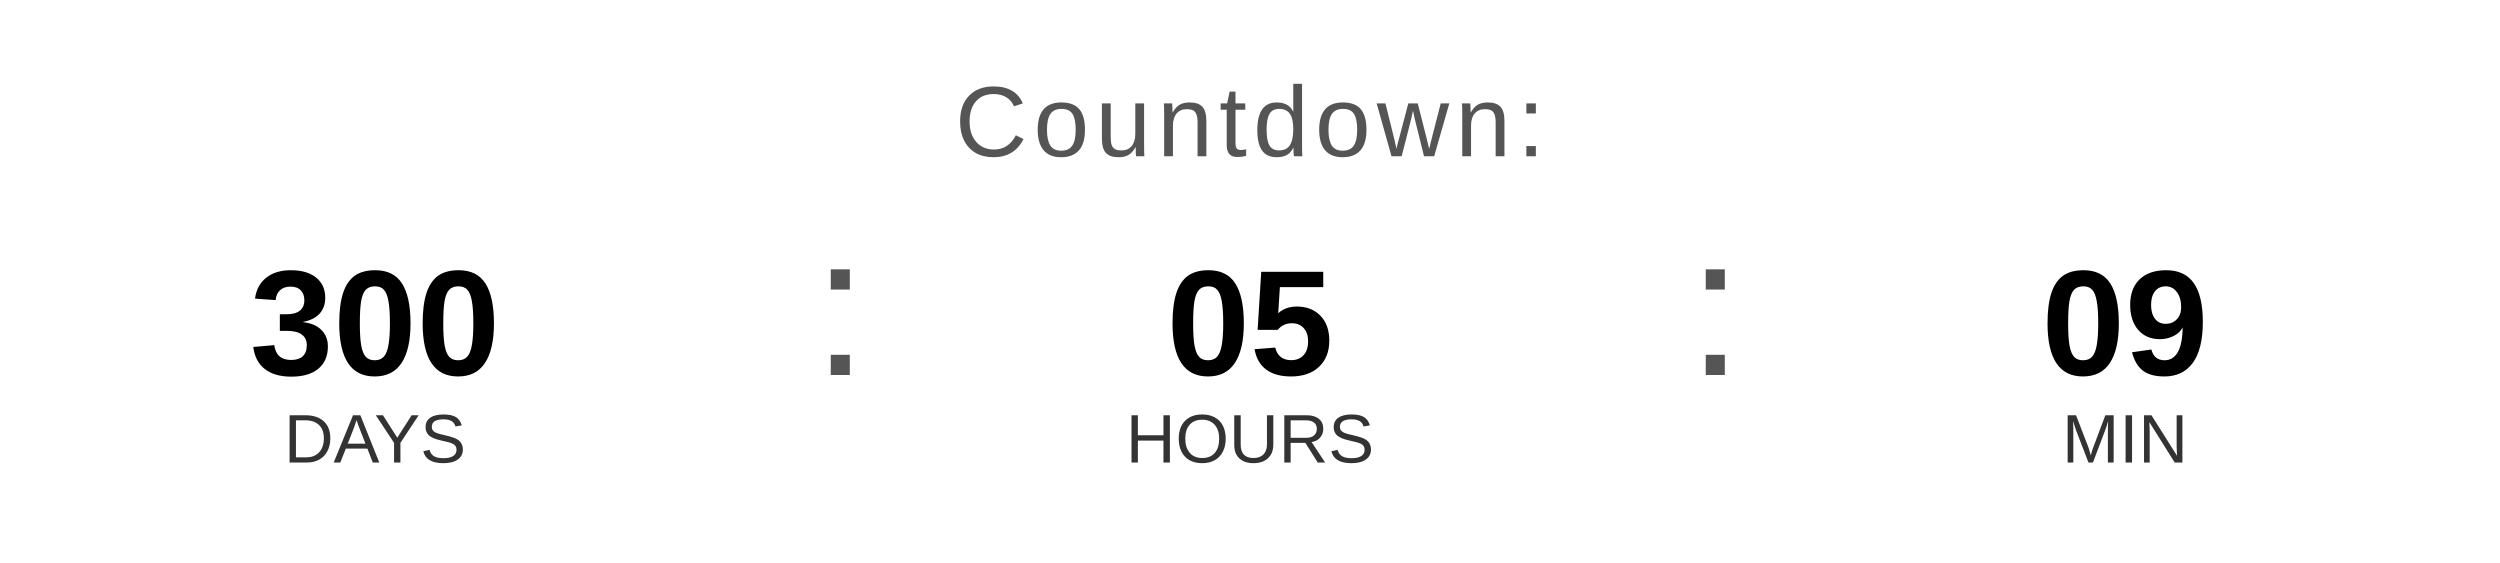
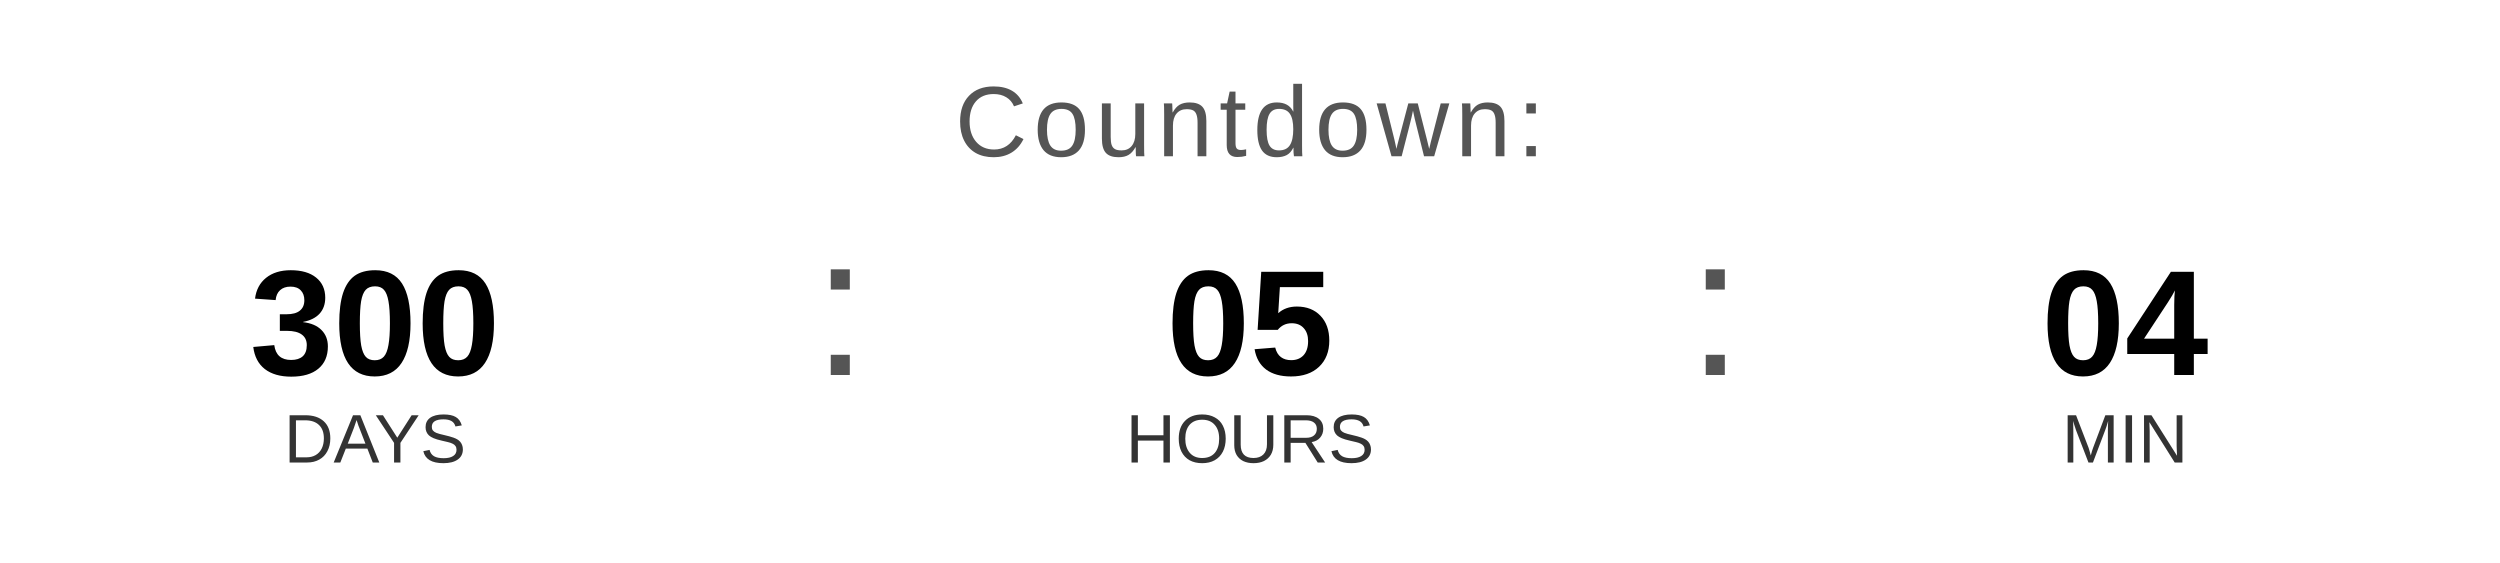
<svg xmlns="http://www.w3.org/2000/svg" width="400" height="90" viewBox="0 0 400 90">
  <text x="200" y="25" font-family="Arial, Helvetica, sans-serif" font-size="16" fill="#555555" text-anchor="middle" letter-spacing="1">
    Countdown:
  </text>
  <text x="60" y="60" font-family="Arial, Helvetica, sans-serif" font-size="24" font-weight="bold" fill="#000000" text-anchor="middle">300</text>
  <text x="60" y="74" font-family="Arial, Helvetica, sans-serif" font-size="11" fill="#333333" text-anchor="middle">DAYS</text>
  <text x="130" y="60" font-family="Arial, sans-serif" font-size="32" fill="#555555">:</text>
  <text x="200" y="60" font-family="Arial, Helvetica, sans-serif" font-size="24" font-weight="bold" fill="#000000" text-anchor="middle">05</text>
  <text x="200" y="74" font-family="Arial, Helvetica, sans-serif" font-size="11" fill="#333333" text-anchor="middle">HOURS</text>
  <text x="270" y="60" font-family="Arial, sans-serif" font-size="32" fill="#555555">:</text>
-   <text x="340" y="60" font-family="Arial, Helvetica, sans-serif" font-size="24" font-weight="bold" fill="#000000" text-anchor="middle">09</text>
+   <text x="340" y="60" font-family="Arial, Helvetica, sans-serif" font-size="24" font-weight="bold" fill="#000000" text-anchor="middle">04</text>
  <text x="340" y="74" font-family="Arial, Helvetica, sans-serif" font-size="11" fill="#333333" text-anchor="middle">MIN</text>
</svg>
